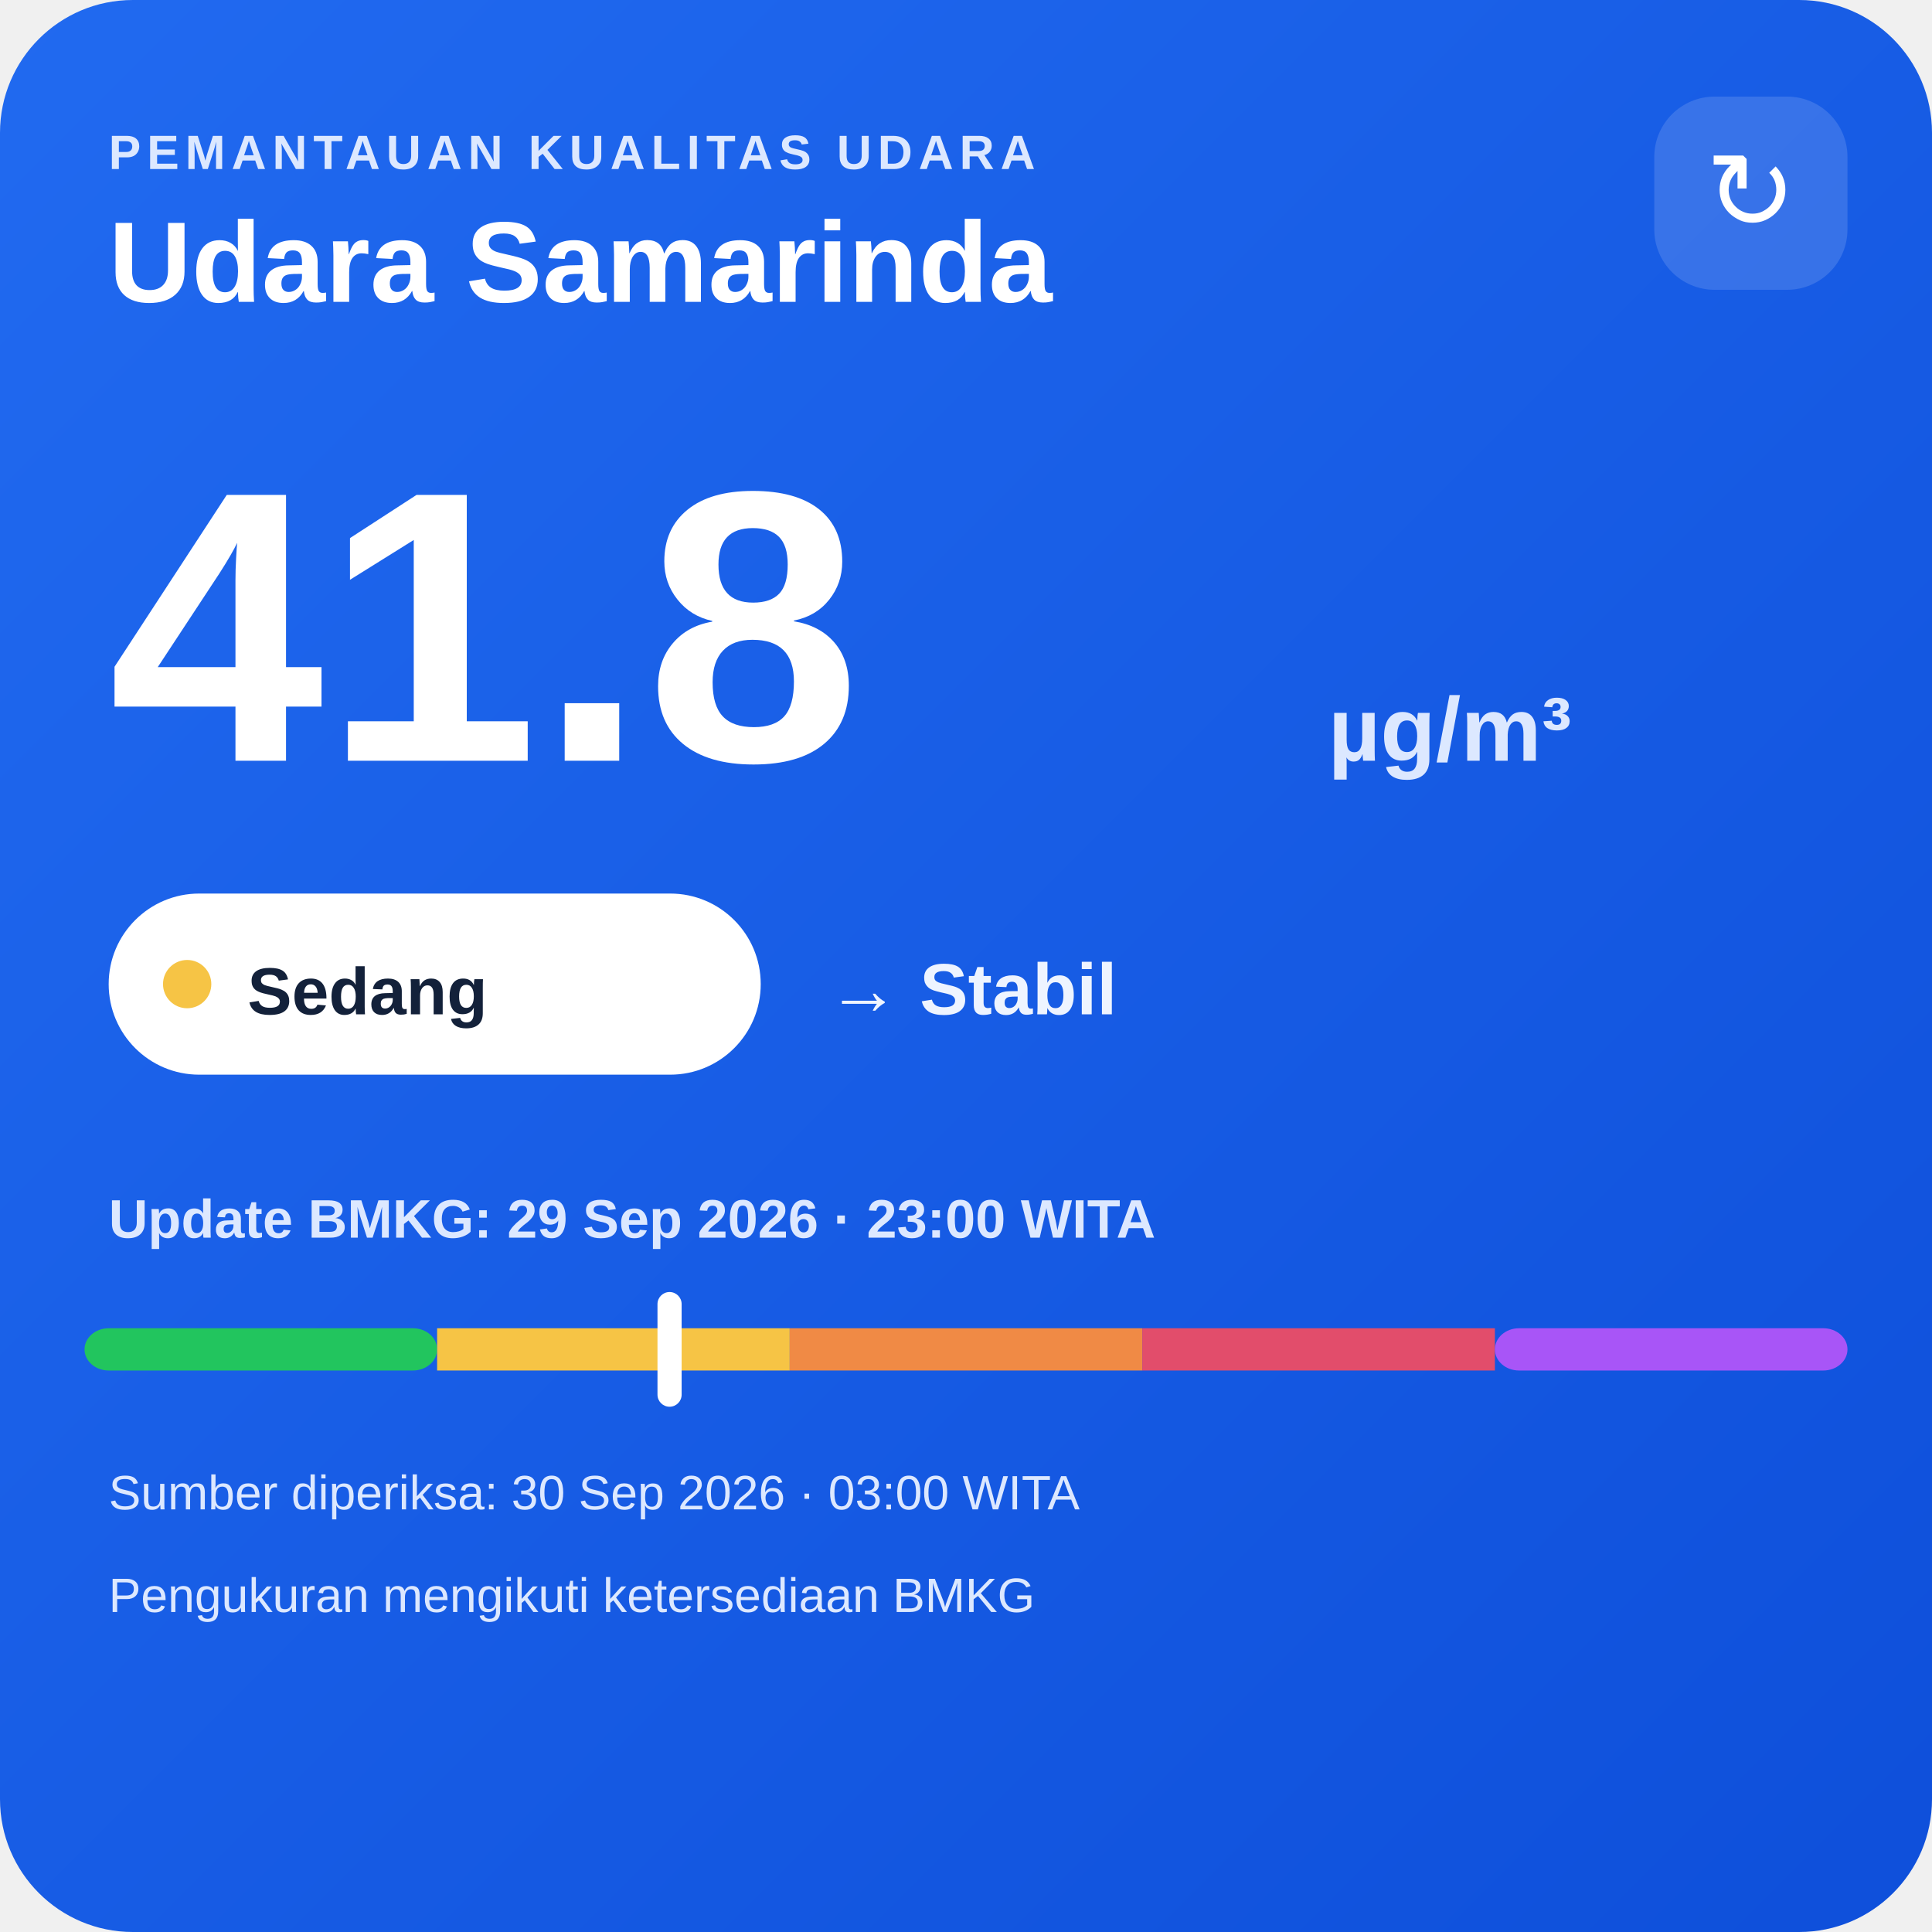
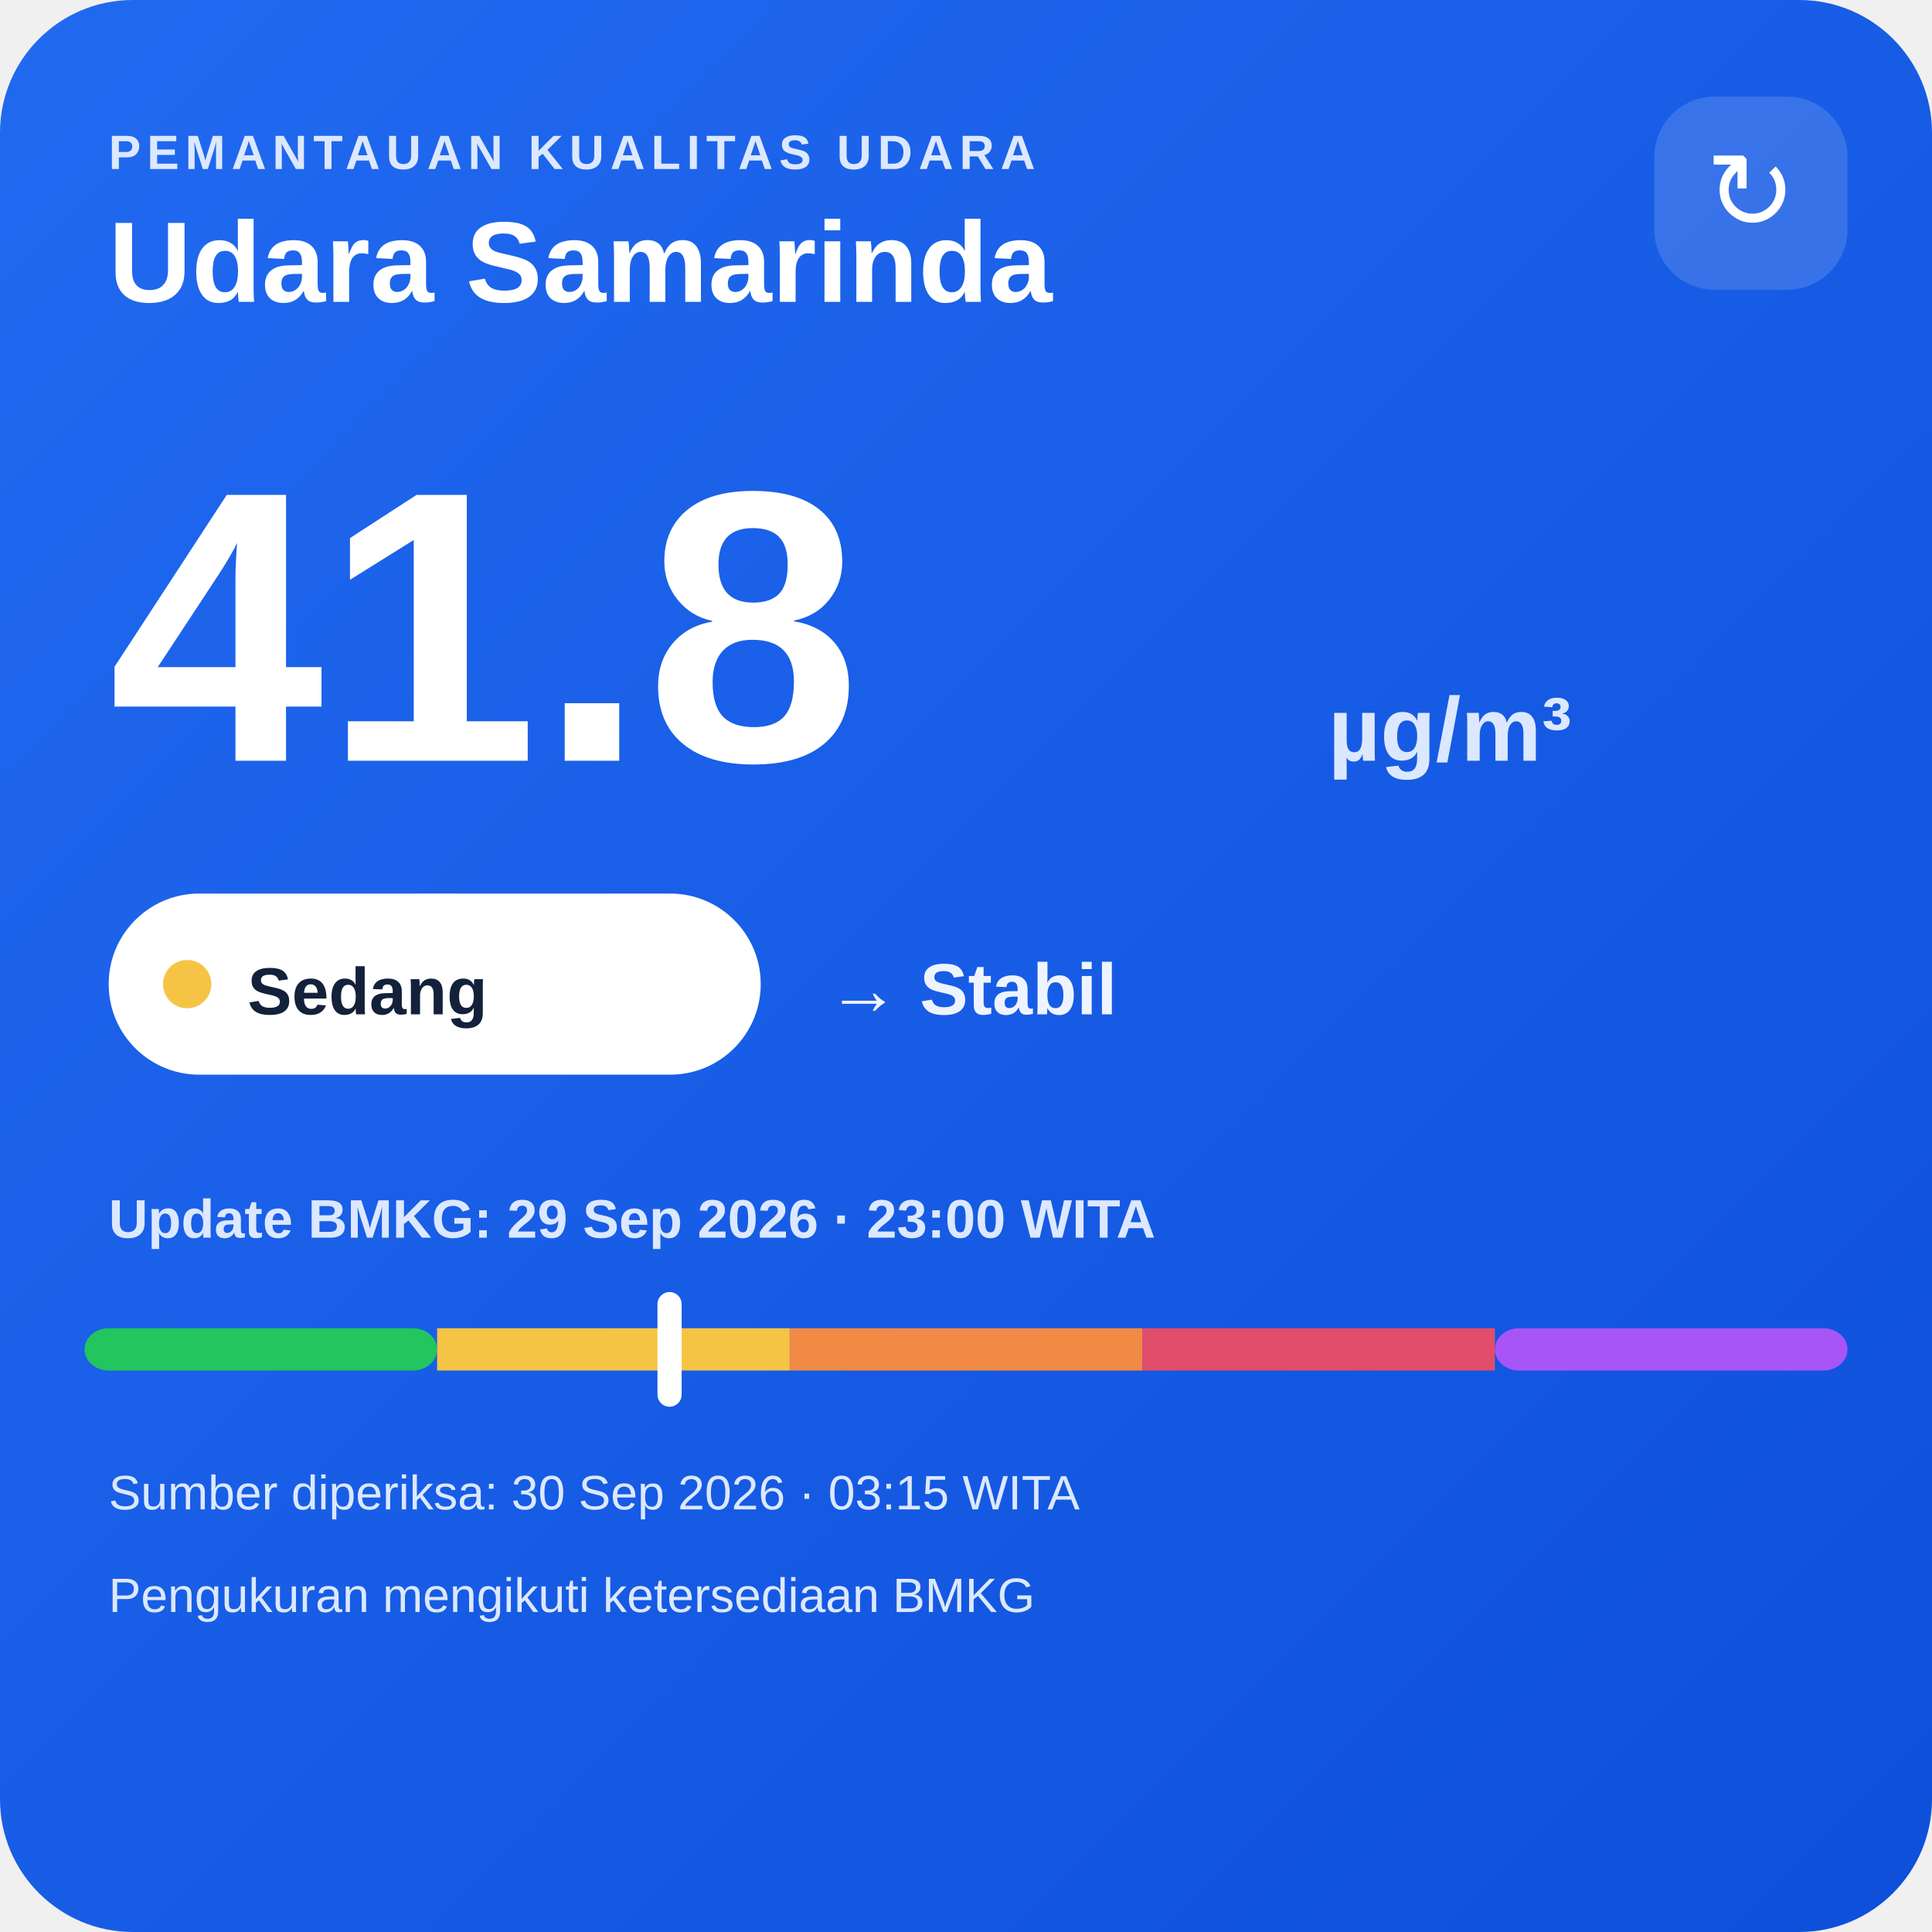
<svg xmlns="http://www.w3.org/2000/svg" width="320" height="320" viewBox="0 0 320 320">
  <defs>
    <linearGradient id="bg" x1="0" y1="0" x2="1" y2="1">
      <stop offset="0" stop-color="#216af0" />
      <stop offset="1" stop-color="#0e4fda" />
    </linearGradient>
  </defs>
  <rect width="320" height="320" rx="22" fill="url(#bg)" />
  <text x="18" y="28" fill="#dce8ff" font-family="Arial,sans-serif" font-size="8" font-weight="700" letter-spacing="1">PEMANTAUAN KUALITAS UDARA</text>
  <text x="18" y="50" fill="#ffffff" font-family="Arial,sans-serif" font-size="19" font-weight="700">Udara Samarinda</text>
  <rect x="274" y="16" width="32" height="32" rx="10" fill="#ffffff" fill-opacity=".14" />
  <text x="290" y="38" text-anchor="middle" fill="#ffffff" font-family="Arial,sans-serif" font-size="18">↻</text>
  <text x="18" y="126" fill="#ffffff" font-family="Arial,sans-serif" font-size="64" font-weight="800">41.8</text>
  <text x="220" y="126" fill="#dce8ff" font-family="Arial,sans-serif" font-size="15" font-weight="700">µg/m³</text>
  <rect x="18" y="148" width="108" height="30" rx="15" fill="#ffffff" />
  <circle cx="31" cy="163" r="4" fill="#f6c445" />
  <text x="41" y="168" fill="#13213a" font-family="Arial,sans-serif" font-size="11" font-weight="700">Sedang</text>
  <text x="137" y="168" fill="#eef4ff" font-family="Arial,sans-serif" font-size="12" font-weight="700">→ Stabil</text>
  <text x="18" y="205" fill="#dce8ff" font-family="Arial,sans-serif" font-size="9" font-weight="700">Update BMKG: 29 Sep 2026 · 23:00 WITA</text>
  <rect x="14" y="220" width="58.4" height="7" rx="4" fill="#22c55e" />
  <rect x="72.4" y="220" width="58.4" height="7" fill="#f6c445" />
  <rect x="130.8" y="220" width="58.4" height="7" fill="#f08a45" />
  <rect x="189.2" y="220" width="58.4" height="7" fill="#e24d6b" />
  <rect x="247.6" y="220" width="58.4" height="7" rx="4" fill="#a855f7" />
  <rect x="108.9" y="214" width="4" height="19" rx="2" fill="#ffffff" />
-   <text x="18" y="250" fill="#dce8ff" font-family="Arial,sans-serif" font-size="8">Sumber diperiksa: 30 Sep 2026 · 03:00 WITA</text>
+   <text x="18" y="250" fill="#dce8ff" font-family="Arial,sans-serif" font-size="8">Sumber diperiksa: 30 Sep 2026 · 03:15 WITA</text>
  <text x="18" y="267" fill="#dce8ff" font-family="Arial,sans-serif" font-size="8">Pengukuran mengikuti ketersediaan BMKG</text>
</svg>
